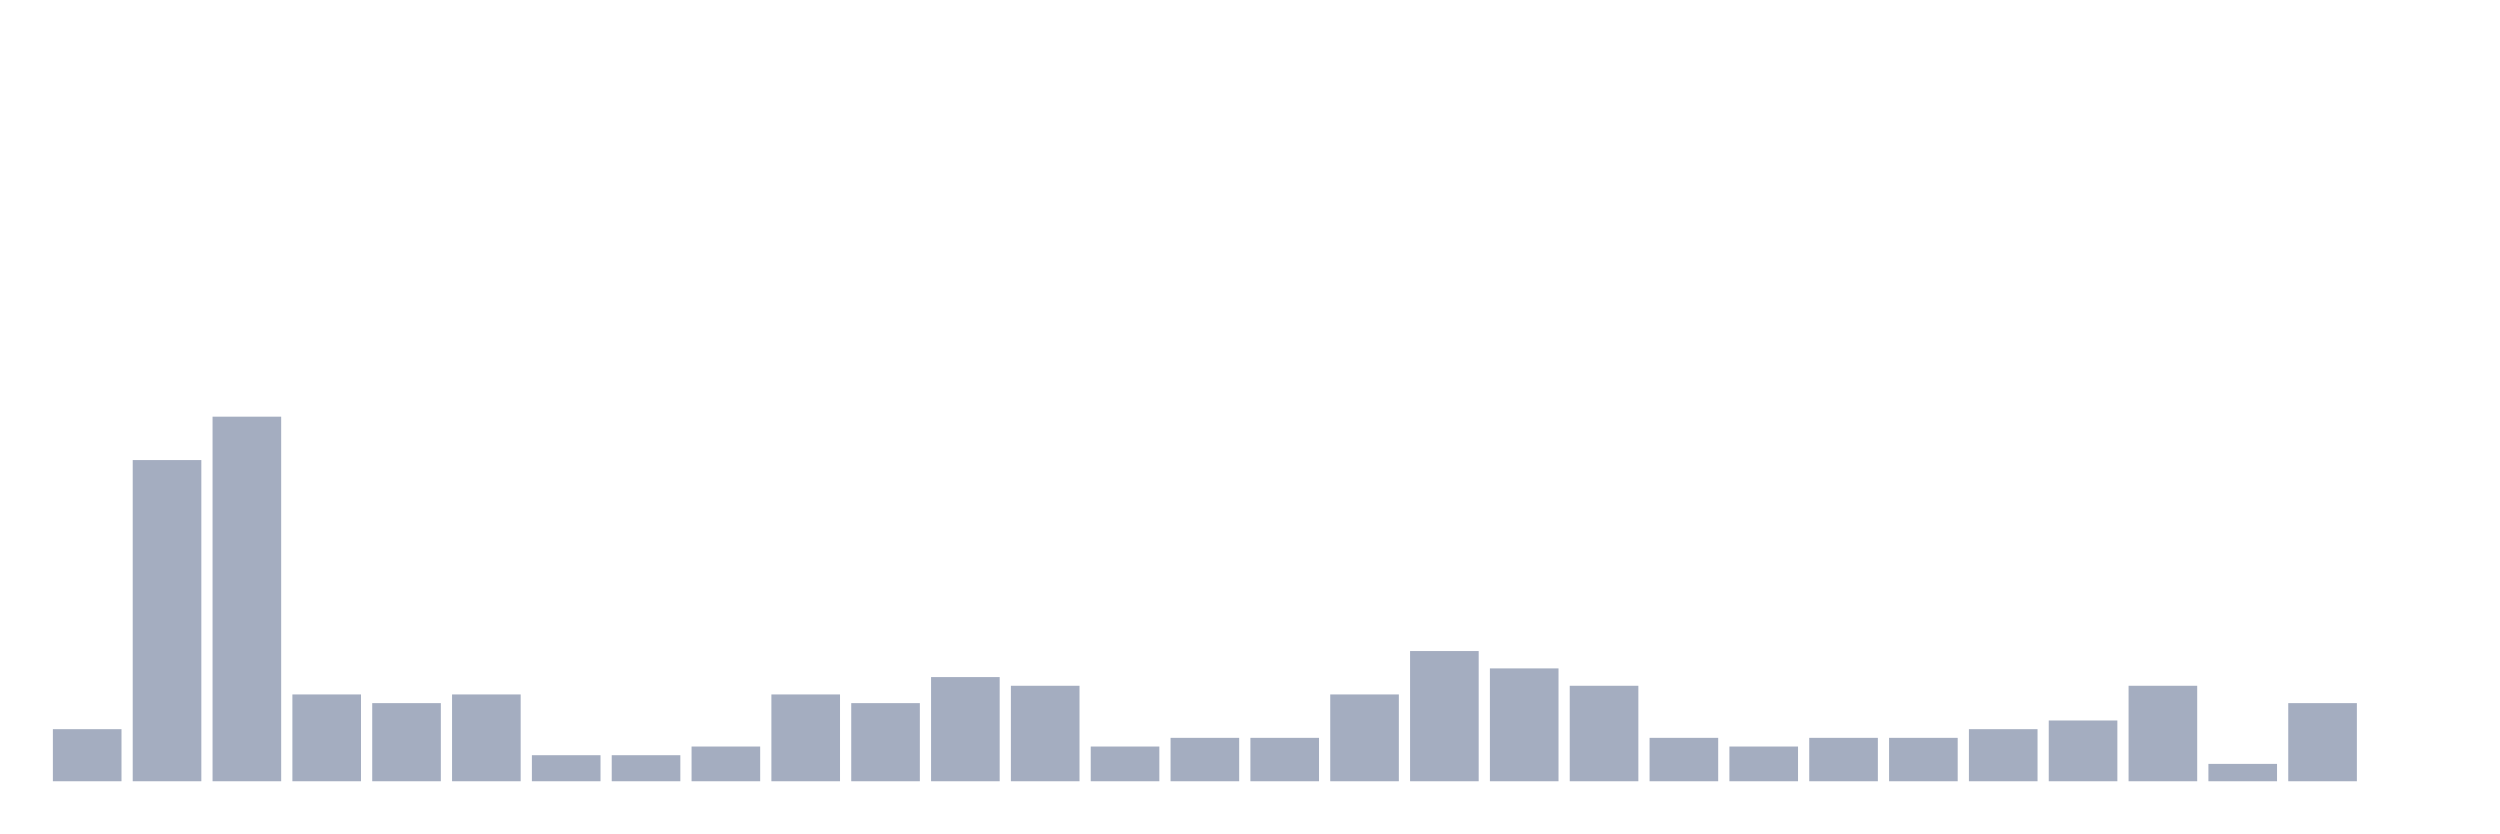
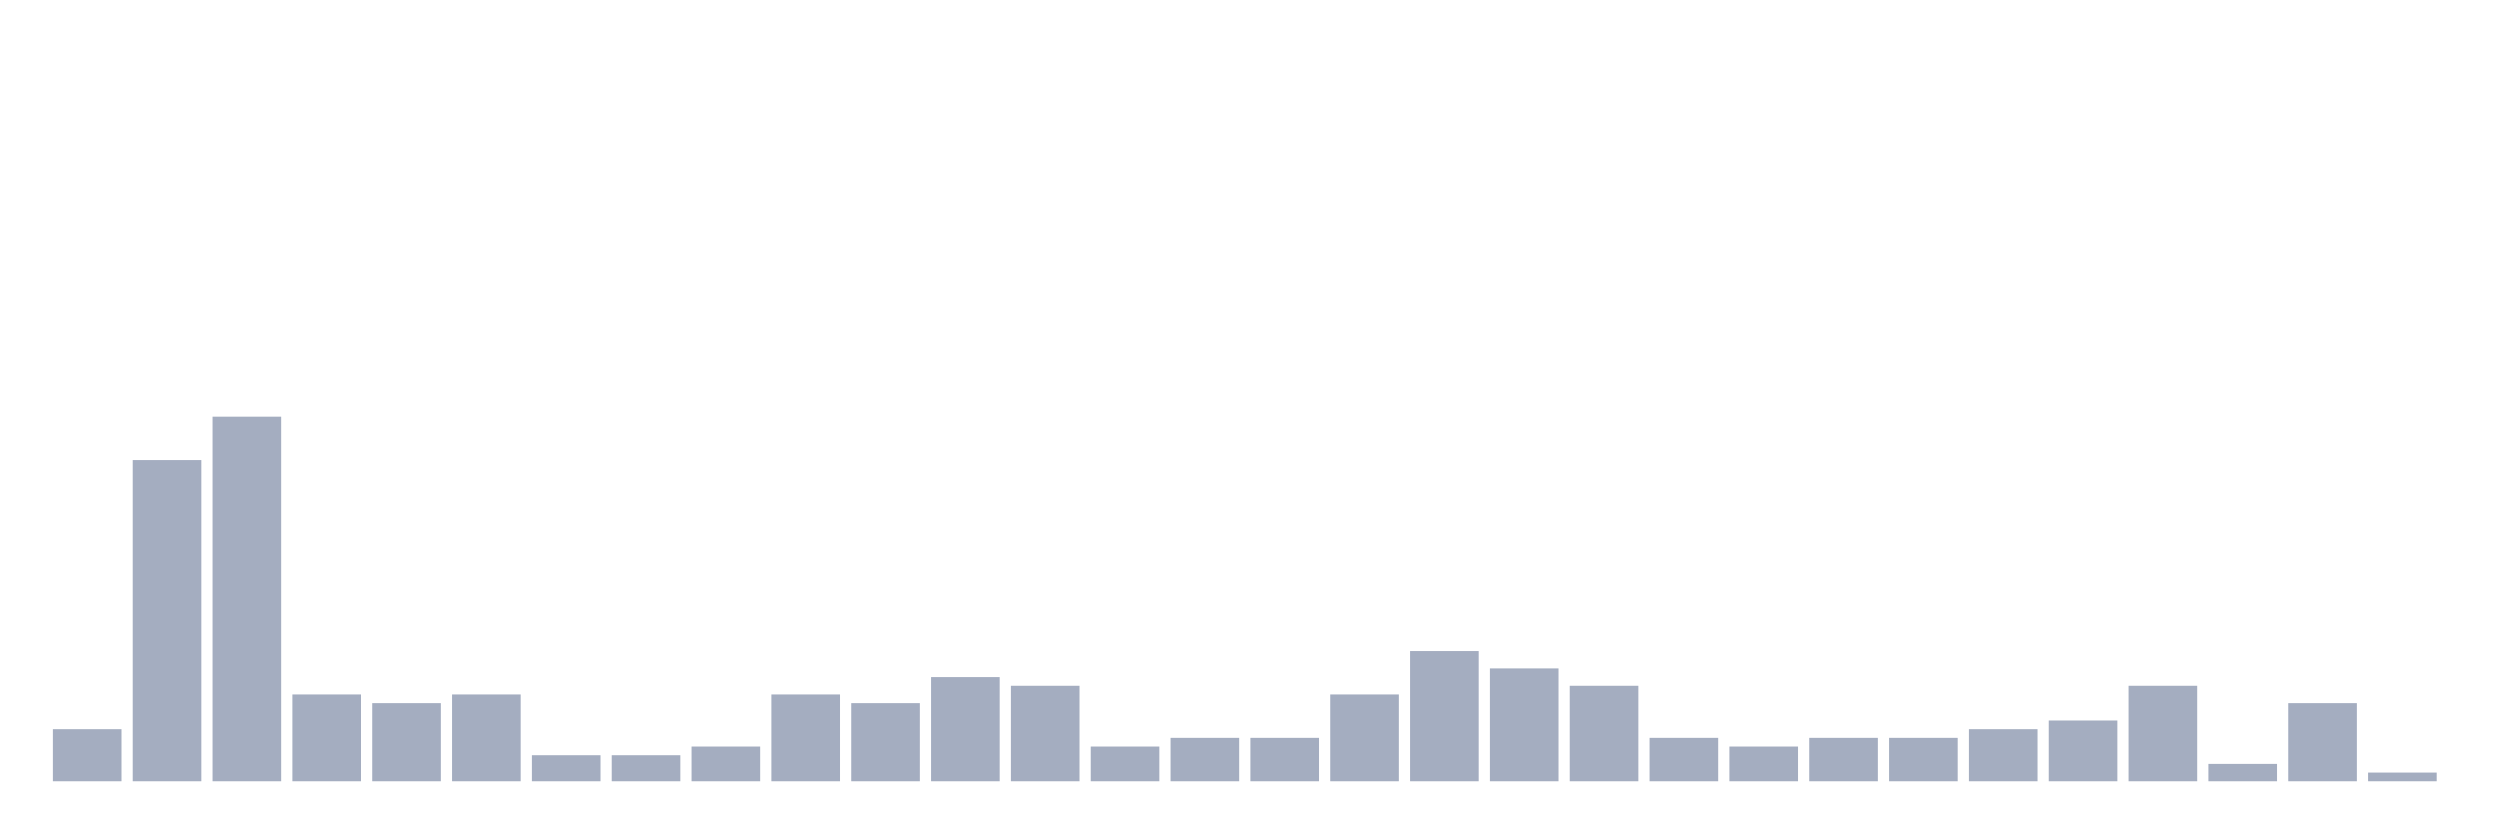
<svg xmlns="http://www.w3.org/2000/svg" viewBox="0 0 480 160">
  <g transform="translate(10,10)">
    <rect class="bar" x="0.153" width="13.175" y="130" height="10" fill="rgb(164,173,192)" />
    <rect class="bar" x="15.482" width="13.175" y="78.333" height="61.667" fill="rgb(164,173,192)" />
    <rect class="bar" x="30.81" width="13.175" y="70" height="70" fill="rgb(164,173,192)" />
    <rect class="bar" x="46.138" width="13.175" y="123.333" height="16.667" fill="rgb(164,173,192)" />
    <rect class="bar" x="61.466" width="13.175" y="125" height="15" fill="rgb(164,173,192)" />
    <rect class="bar" x="76.794" width="13.175" y="123.333" height="16.667" fill="rgb(164,173,192)" />
    <rect class="bar" x="92.123" width="13.175" y="135" height="5" fill="rgb(164,173,192)" />
    <rect class="bar" x="107.451" width="13.175" y="135" height="5" fill="rgb(164,173,192)" />
    <rect class="bar" x="122.779" width="13.175" y="133.333" height="6.667" fill="rgb(164,173,192)" />
    <rect class="bar" x="138.107" width="13.175" y="123.333" height="16.667" fill="rgb(164,173,192)" />
    <rect class="bar" x="153.436" width="13.175" y="125" height="15" fill="rgb(164,173,192)" />
    <rect class="bar" x="168.764" width="13.175" y="120" height="20" fill="rgb(164,173,192)" />
    <rect class="bar" x="184.092" width="13.175" y="121.667" height="18.333" fill="rgb(164,173,192)" />
    <rect class="bar" x="199.42" width="13.175" y="133.333" height="6.667" fill="rgb(164,173,192)" />
    <rect class="bar" x="214.748" width="13.175" y="131.667" height="8.333" fill="rgb(164,173,192)" />
    <rect class="bar" x="230.077" width="13.175" y="131.667" height="8.333" fill="rgb(164,173,192)" />
    <rect class="bar" x="245.405" width="13.175" y="123.333" height="16.667" fill="rgb(164,173,192)" />
    <rect class="bar" x="260.733" width="13.175" y="115" height="25" fill="rgb(164,173,192)" />
    <rect class="bar" x="276.061" width="13.175" y="118.333" height="21.667" fill="rgb(164,173,192)" />
    <rect class="bar" x="291.39" width="13.175" y="121.667" height="18.333" fill="rgb(164,173,192)" />
    <rect class="bar" x="306.718" width="13.175" y="131.667" height="8.333" fill="rgb(164,173,192)" />
    <rect class="bar" x="322.046" width="13.175" y="133.333" height="6.667" fill="rgb(164,173,192)" />
    <rect class="bar" x="337.374" width="13.175" y="131.667" height="8.333" fill="rgb(164,173,192)" />
    <rect class="bar" x="352.702" width="13.175" y="131.667" height="8.333" fill="rgb(164,173,192)" />
    <rect class="bar" x="368.031" width="13.175" y="130" height="10" fill="rgb(164,173,192)" />
    <rect class="bar" x="383.359" width="13.175" y="128.333" height="11.667" fill="rgb(164,173,192)" />
    <rect class="bar" x="398.687" width="13.175" y="121.667" height="18.333" fill="rgb(164,173,192)" />
    <rect class="bar" x="414.015" width="13.175" y="136.667" height="3.333" fill="rgb(164,173,192)" />
    <rect class="bar" x="429.344" width="13.175" y="125" height="15" fill="rgb(164,173,192)" />
-     <rect class="bar" x="444.672" width="13.175" y="140" height="0" fill="rgb(164,173,192)" />
+     <rect class="bar" x="444.672" width="13.175" y="138.333" height="1.667" fill="rgb(164,173,192)" />
  </g>
</svg>
